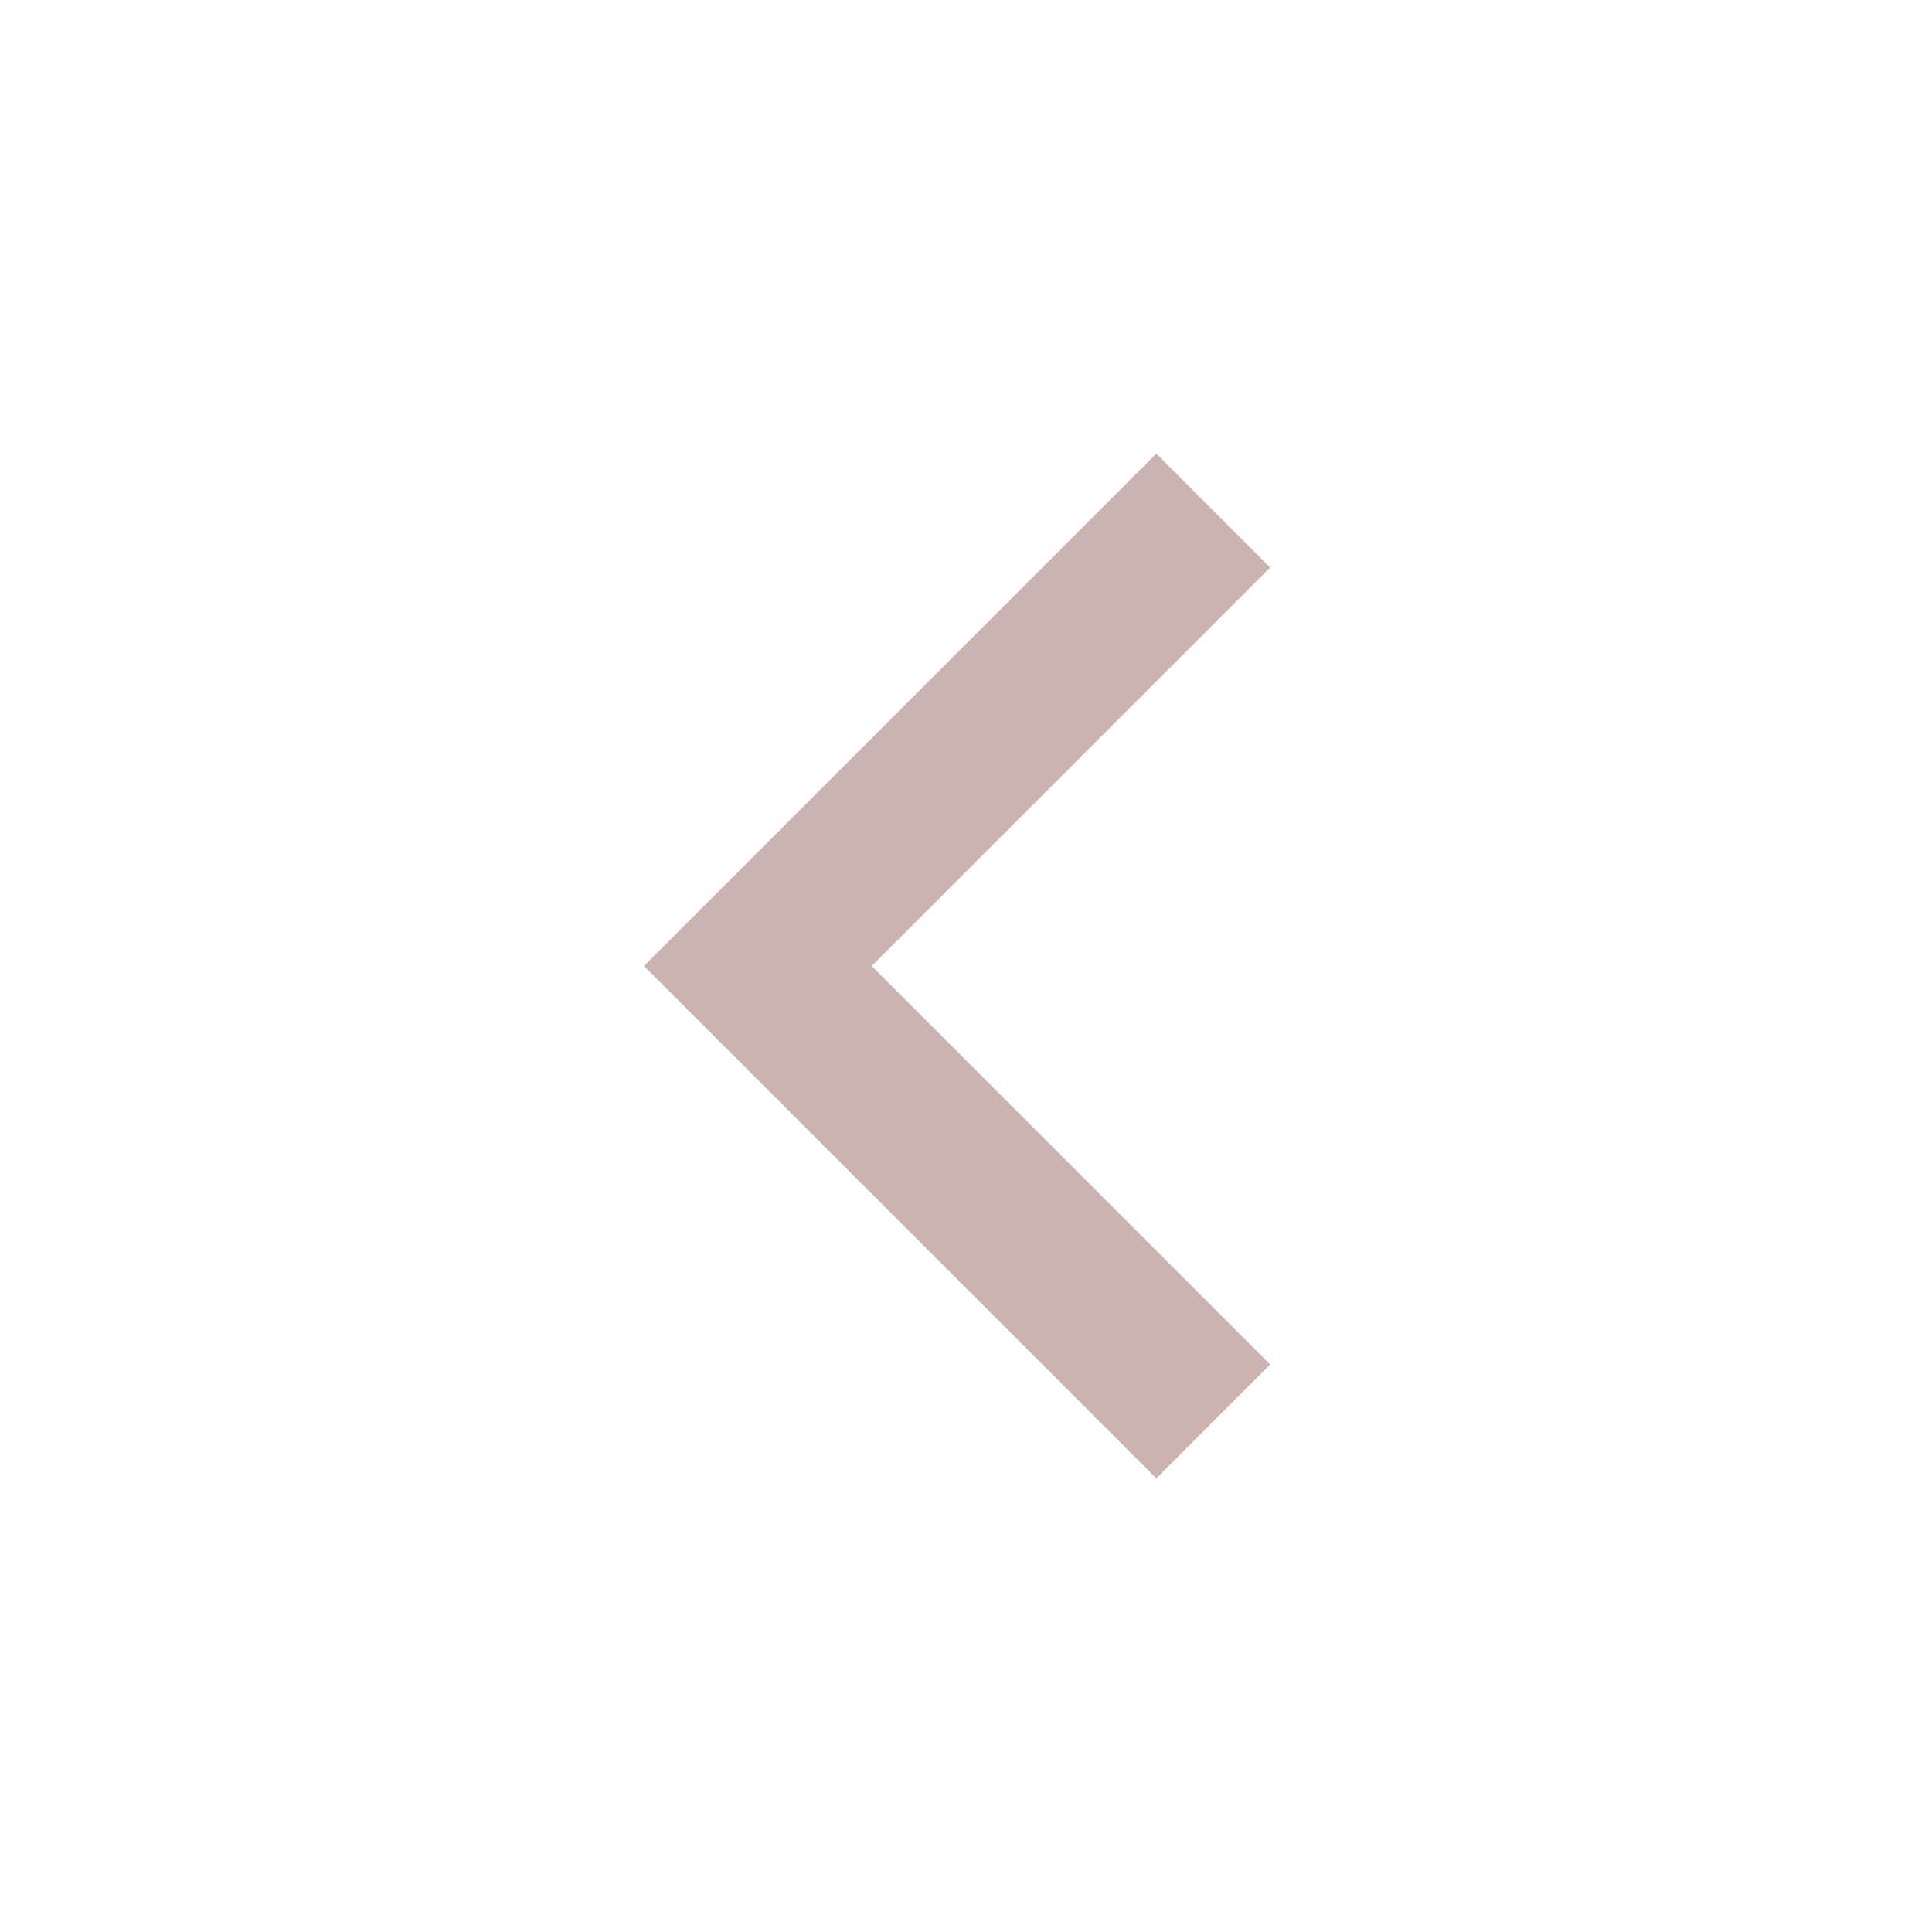
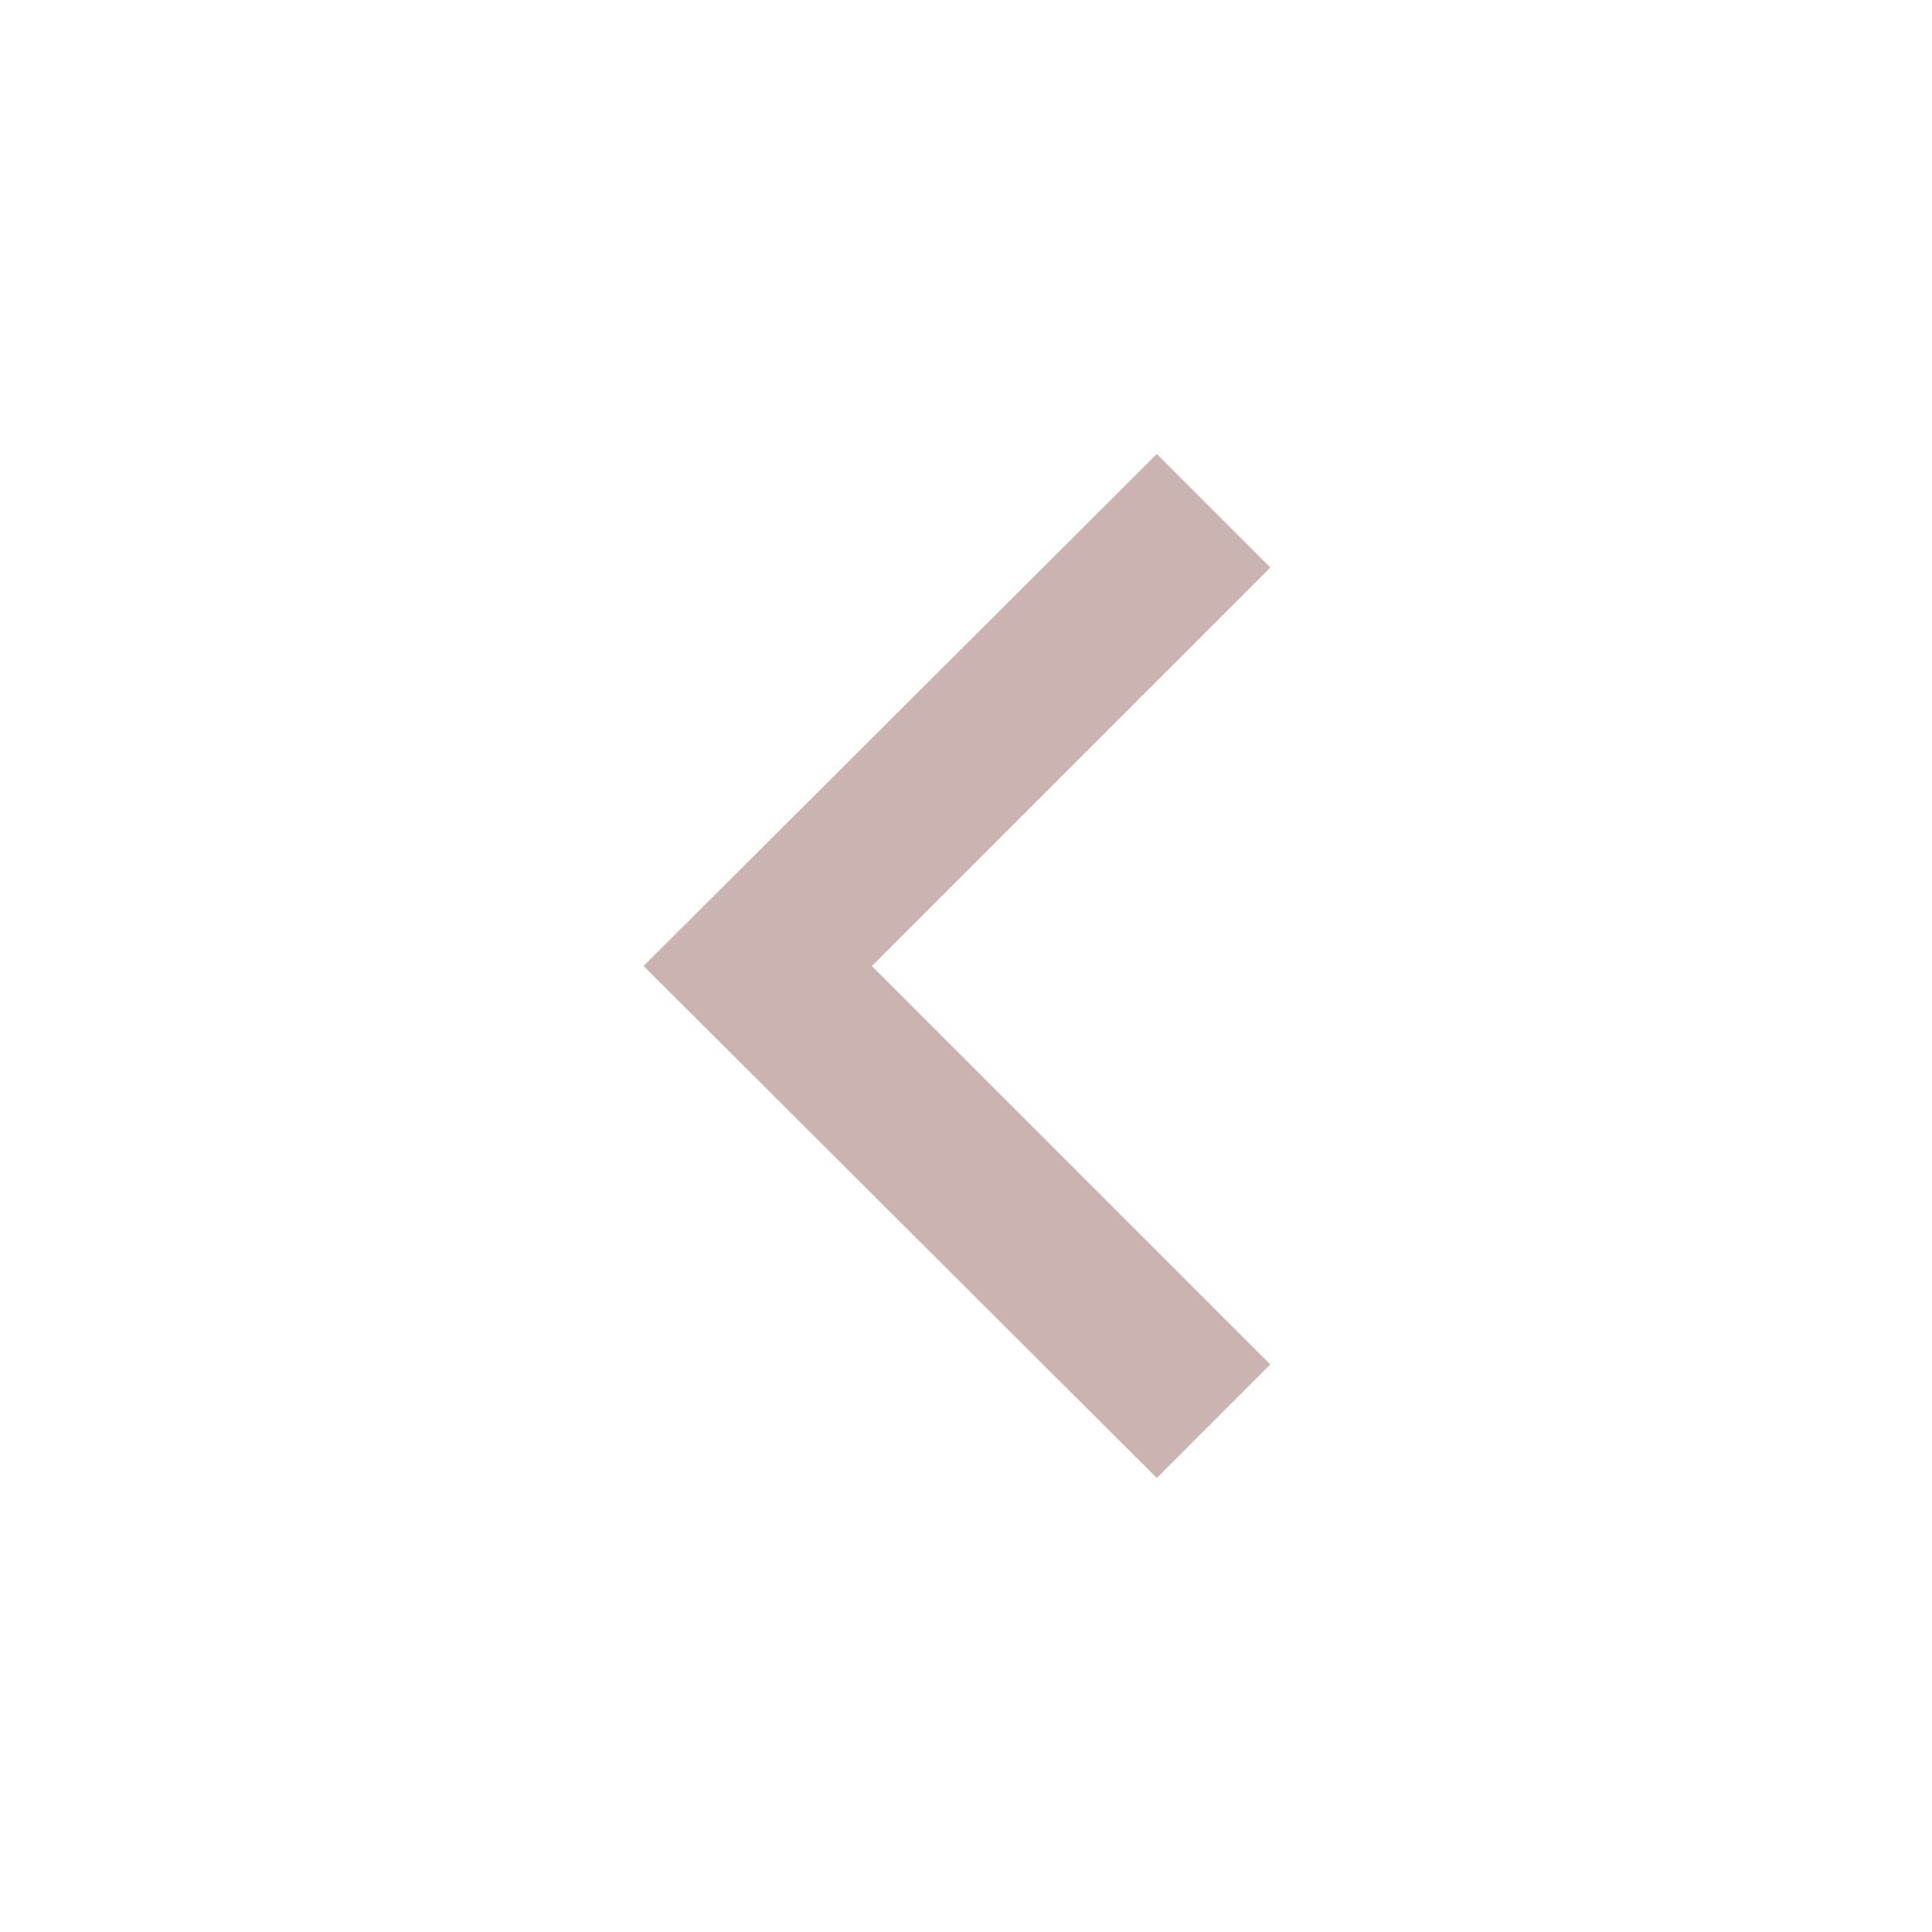
- <svg xmlns="http://www.w3.org/2000/svg" width="16" height="16" viewBox="0 0 16 16" fill="none">
-   <path d="M7.219 8L10.519 11.3L9.576 12.243L5.333 8L9.576 3.757L10.519 4.7L7.219 8Z" fill="#cab3b1" />
+ <svg xmlns="http://www.w3.org/2000/svg" width="16" height="16" fill="none">
+   <path d="M7.22 8l3.3 3.3-.94.94L5.33 8l4.25-4.24.94.94L7.22 8z" fill="#cab3b1" />
</svg>
